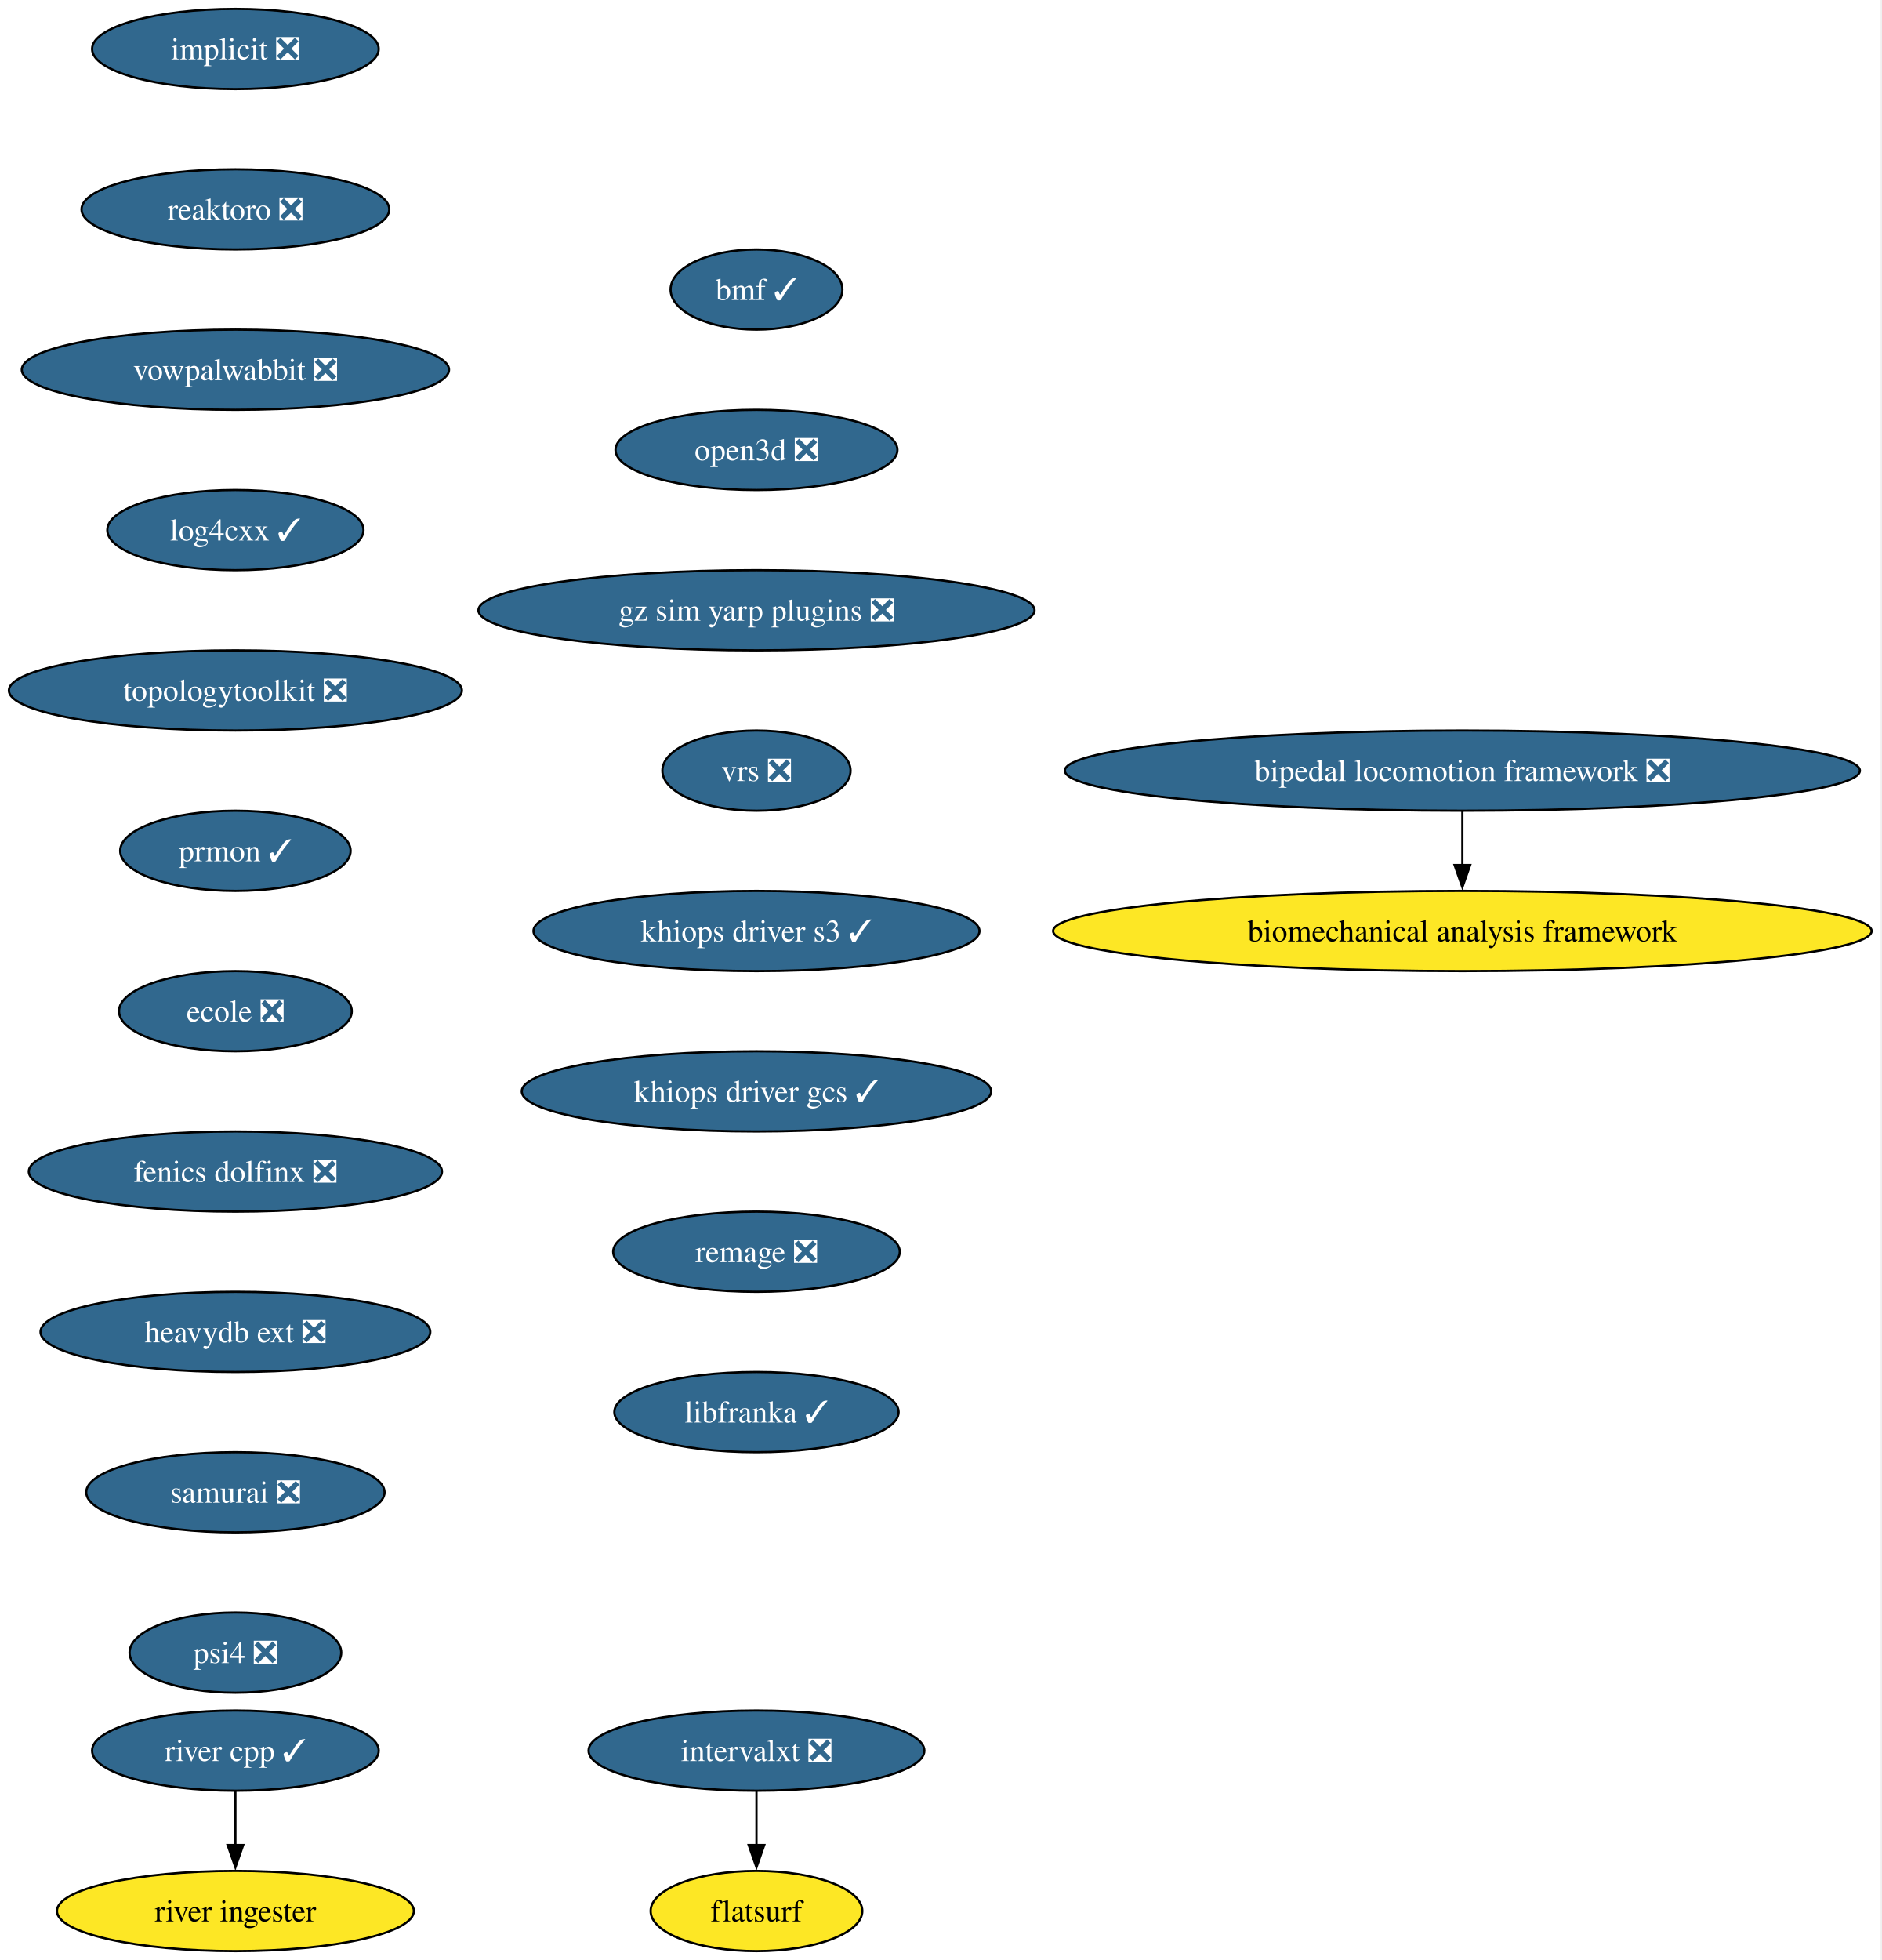
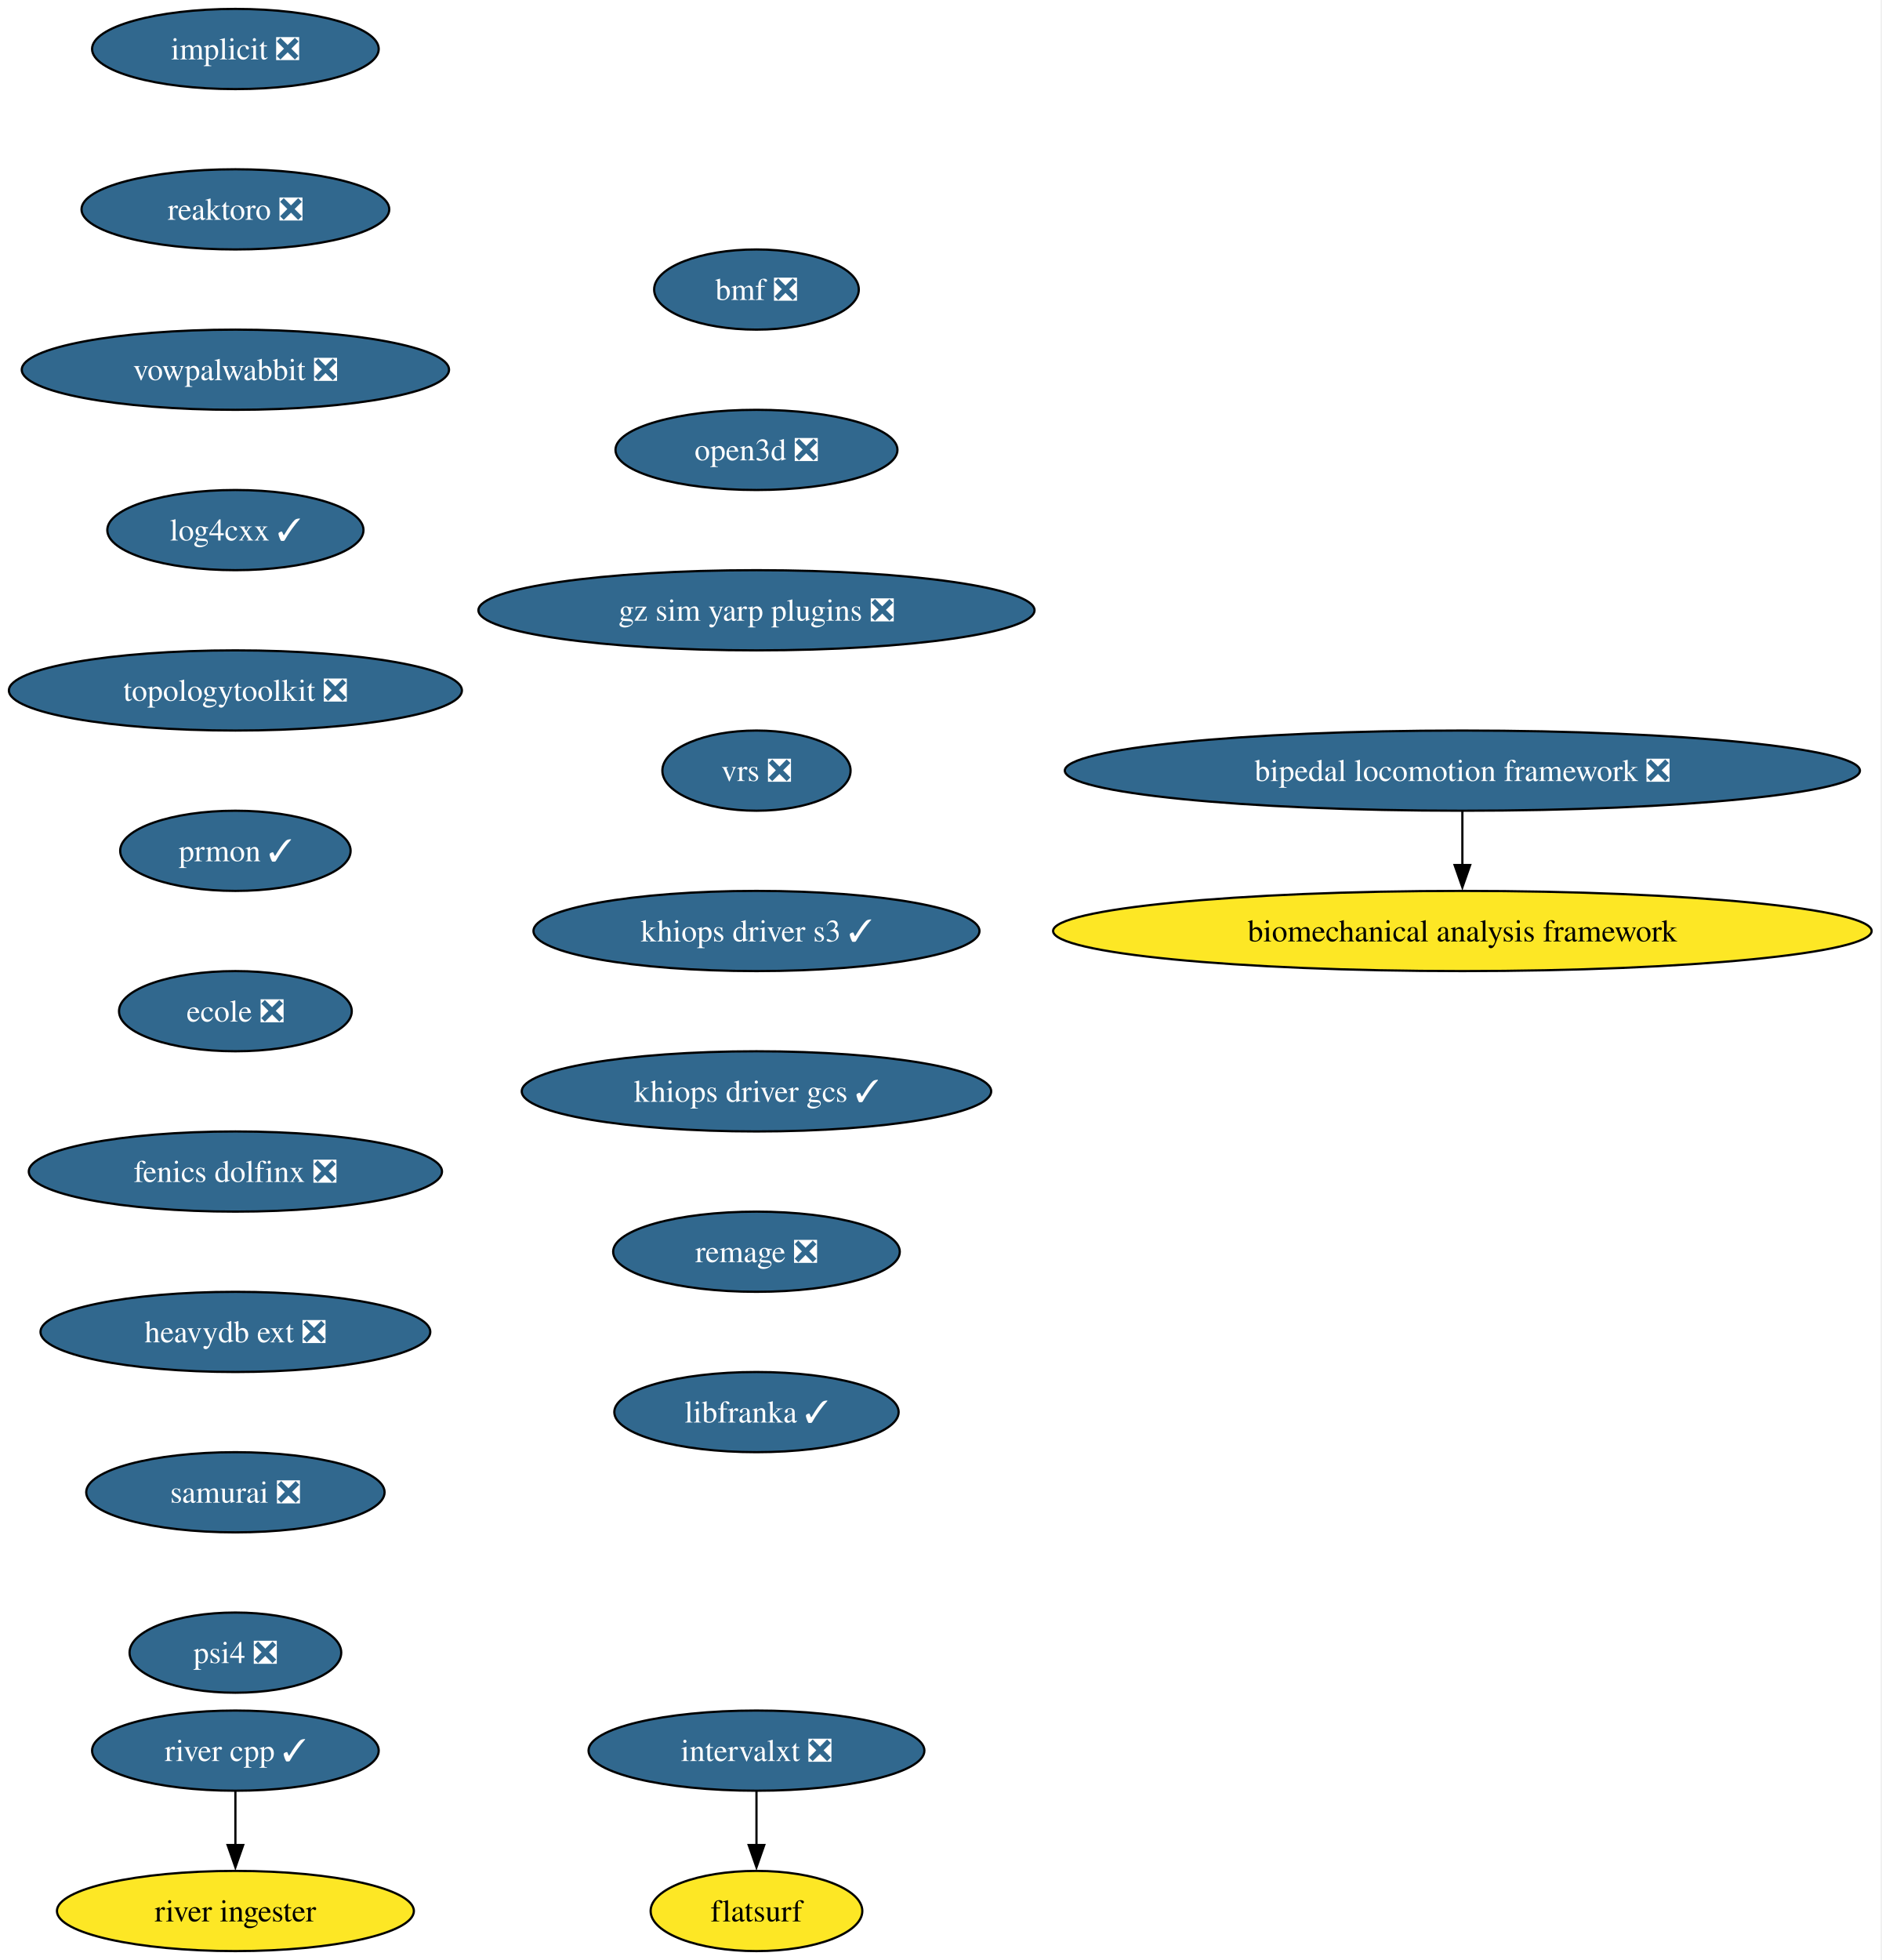
<svg xmlns="http://www.w3.org/2000/svg" xmlns:xlink="http://www.w3.org/1999/xlink" width="845pt" height="880pt" viewBox="0.00 0.00 845.00 880.00">
  <g id="graph0" class="graph" transform="scale(1 1) rotate(0) translate(4 876)">
    <polygon fill="white" stroke="none" points="-4,4 -4,-876 840.5,-876 840.5,4 -4,4" />
    <g id="node1" class="node">
      <g id="a_node1">
        <a xlink:href="https://github.com/conda-forge/implicit-feedstock/pull/111" xlink:title="implicit ❎">
          <ellipse fill="#31688e" stroke="black" cx="101.71" cy="-854" rx="64.36" ry="18" />
          <text xml:space="preserve" text-anchor="middle" x="101.71" y="-849.33" font-family="Times,serif" font-size="14.00" fill="white">implicit ❎</text>
        </a>
      </g>
    </g>
    <g id="node2" class="node">
      <g id="a_node2">
        <a xlink:href="https://github.com/conda-forge/reaktoro-feedstock/pull/122" xlink:title="reaktoro ❎">
          <ellipse fill="#31688e" stroke="black" cx="101.71" cy="-782" rx="69.1" ry="18" />
          <text xml:space="preserve" text-anchor="middle" x="101.71" y="-777.33" font-family="Times,serif" font-size="14.00" fill="white">reaktoro ❎</text>
        </a>
      </g>
    </g>
    <g id="node3" class="node">
      <g id="a_node3">
        <a xlink:href="https://github.com/conda-forge/vowpalwabbit-feedstock/pull/93" xlink:title="vowpalwabbit ❎">
          <ellipse fill="#31688e" stroke="black" cx="101.71" cy="-710" rx="95.93" ry="18" />
          <text xml:space="preserve" text-anchor="middle" x="101.71" y="-705.33" font-family="Times,serif" font-size="14.00" fill="white">vowpalwabbit ❎</text>
        </a>
      </g>
    </g>
    <g id="node4" class="node">
      <g id="a_node4">
        <a xlink:href="https://github.com/conda-forge/log4cxx-feedstock/pull/33" xlink:title="log4cxx ✓">
          <ellipse fill="#31688e" stroke="black" cx="101.71" cy="-638" rx="57.52" ry="18" />
          <text xml:space="preserve" text-anchor="middle" x="101.71" y="-633.33" font-family="Times,serif" font-size="14.00" fill="white">log4cxx ✓</text>
        </a>
      </g>
    </g>
    <g id="node5" class="node">
      <g id="a_node5">
        <a xlink:href="https://github.com/conda-forge/topologytoolkit-feedstock/pull/90" xlink:title="topologytoolkit ❎">
          <ellipse fill="#31688e" stroke="black" cx="101.71" cy="-566" rx="101.71" ry="18" />
          <text xml:space="preserve" text-anchor="middle" x="101.71" y="-561.33" font-family="Times,serif" font-size="14.00" fill="white">topologytoolkit ❎</text>
        </a>
      </g>
    </g>
    <g id="node6" class="node">
      <g id="a_node6">
        <a xlink:href="https://github.com/conda-forge/prmon-feedstock/pull/32" xlink:title="prmon ✓">
          <ellipse fill="#31688e" stroke="black" cx="101.71" cy="-494" rx="51.74" ry="18" />
          <text xml:space="preserve" text-anchor="middle" x="101.71" y="-489.32" font-family="Times,serif" font-size="14.00" fill="white">prmon ✓</text>
        </a>
      </g>
    </g>
    <g id="node7" class="node">
      <g id="a_node7">
        <a xlink:href="https://github.com/conda-forge/ecole-feedstock/pull/48" xlink:title="ecole ❎">
          <ellipse fill="#31688e" stroke="black" cx="101.71" cy="-422" rx="52.26" ry="18" />
          <text xml:space="preserve" text-anchor="middle" x="101.71" y="-417.32" font-family="Times,serif" font-size="14.00" fill="white">ecole ❎</text>
        </a>
      </g>
    </g>
    <g id="node8" class="node">
      <g id="a_node8">
        <a xlink:href="https://github.com/conda-forge/fenics-dolfinx-feedstock/pull/129" xlink:title="fenics dolfinx ❎">
          <ellipse fill="#31688e" stroke="black" cx="101.71" cy="-350" rx="92.77" ry="18" />
          <text xml:space="preserve" text-anchor="middle" x="101.71" y="-345.32" font-family="Times,serif" font-size="14.00" fill="white">fenics dolfinx ❎</text>
        </a>
      </g>
    </g>
    <g id="node11" class="node">
      <g id="a_node11">
        <a xlink:href="https://github.com/conda-forge/heavydb-ext-feedstock/pull/93" xlink:title="heavydb ext ❎">
          <ellipse fill="#31688e" stroke="black" cx="101.71" cy="-278" rx="87.51" ry="18" />
          <text xml:space="preserve" text-anchor="middle" x="101.71" y="-273.32" font-family="Times,serif" font-size="14.00" fill="white">heavydb ext ❎</text>
        </a>
      </g>
    </g>
    <g id="node9" class="node">
      <g id="a_node9">
        <a xlink:href="https://github.com/conda-forge/intervalxt-feedstock/pull/28" xlink:title="intervalxt ❎">
          <ellipse fill="#31688e" stroke="black" cx="335.71" cy="-90" rx="75.41" ry="18" />
          <text xml:space="preserve" text-anchor="middle" x="335.71" y="-85.33" font-family="Times,serif" font-size="14.00" fill="white">intervalxt ❎</text>
        </a>
      </g>
    </g>
    <g id="node10" class="node">
      <g id="a_node10">
        <a xlink:href="https://github.com/conda-forge/flatsurf-feedstock" xlink:title="flatsurf">
          <ellipse fill="#fde725" stroke="black" cx="335.71" cy="-18" rx="47.53" ry="18" />
          <text xml:space="preserve" text-anchor="middle" x="335.71" y="-13.32" font-family="Times,serif" font-size="14.00">flatsurf</text>
        </a>
      </g>
    </g>
    <g id="edge8" class="edge">
      <path fill="none" stroke="black" d="M335.71,-71.7C335.71,-64.41 335.71,-55.73 335.71,-47.54" />
      <polygon fill="black" stroke="black" points="339.21,-47.62 335.71,-37.62 332.21,-47.62 339.21,-47.62" />
    </g>
    <g id="node14" class="node">
      <g id="a_node14">
        <a xlink:href="https://github.com/conda-forge/samurai-feedstock/pull/42" xlink:title="samurai ❎">
          <ellipse fill="#31688e" stroke="black" cx="101.71" cy="-206" rx="66.99" ry="18" />
          <text xml:space="preserve" text-anchor="middle" x="101.71" y="-201.33" font-family="Times,serif" font-size="14.00" fill="white">samurai ❎</text>
        </a>
      </g>
    </g>
    <g id="node12" class="node">
      <g id="a_node12">
        <a xlink:href="https://github.com/conda-forge/river-cpp-feedstock/pull/28" xlink:title="river cpp ✓">
          <ellipse fill="#31688e" stroke="black" cx="101.71" cy="-90" rx="64.36" ry="18" />
          <text xml:space="preserve" text-anchor="middle" x="101.71" y="-85.33" font-family="Times,serif" font-size="14.00" fill="white">river cpp ✓</text>
        </a>
      </g>
    </g>
    <g id="node13" class="node">
      <g id="a_node13">
        <a xlink:href="https://github.com/conda-forge/river-ingester-feedstock" xlink:title="river ingester">
          <ellipse fill="#fde725" stroke="black" cx="101.71" cy="-18" rx="80.14" ry="18" />
          <text xml:space="preserve" text-anchor="middle" x="101.71" y="-13.32" font-family="Times,serif" font-size="14.00">river ingester</text>
        </a>
      </g>
    </g>
    <g id="edge10" class="edge">
      <path fill="none" stroke="black" d="M101.71,-71.7C101.71,-64.41 101.71,-55.73 101.71,-47.54" />
      <polygon fill="black" stroke="black" points="105.21,-47.62 101.71,-37.62 98.21,-47.62 105.21,-47.62" />
    </g>
    <g id="node17" class="node">
      <g id="a_node17">
        <a xlink:href="https://github.com/conda-forge/psi4-feedstock/pull/45" xlink:title="psi4 ❎">
          <ellipse fill="#31688e" stroke="black" cx="101.71" cy="-134" rx="47.53" ry="18" />
          <text xml:space="preserve" text-anchor="middle" x="101.71" y="-129.32" font-family="Times,serif" font-size="14.00" fill="white">psi4 ❎</text>
        </a>
      </g>
    </g>
    <g id="node15" class="node">
      <g id="a_node15">
        <a xlink:href="https://github.com/conda-forge/bipedal-locomotion-framework-feedstock/pull/144" xlink:title="bipedal locomotion framework ❎">
          <ellipse fill="#31688e" stroke="black" cx="652.71" cy="-530" rx="178.53" ry="18" />
          <text xml:space="preserve" text-anchor="middle" x="652.71" y="-525.33" font-family="Times,serif" font-size="14.00" fill="white">bipedal locomotion framework ❎</text>
        </a>
      </g>
    </g>
    <g id="node16" class="node">
      <g id="a_node16">
        <a xlink:href="https://github.com/conda-forge/biomechanical-analysis-framework-feedstock" xlink:title="biomechanical analysis framework">
          <ellipse fill="#fde725" stroke="black" cx="652.71" cy="-458" rx="183.79" ry="18" />
          <text xml:space="preserve" text-anchor="middle" x="652.71" y="-453.32" font-family="Times,serif" font-size="14.00">biomechanical analysis framework</text>
        </a>
      </g>
    </g>
    <g id="edge12" class="edge">
      <path fill="none" stroke="black" d="M652.71,-511.7C652.71,-504.41 652.71,-495.73 652.71,-487.54" />
      <polygon fill="black" stroke="black" points="656.21,-487.62 652.71,-477.62 649.21,-487.62 656.21,-487.62" />
    </g>
    <g id="node18" class="node">
      <g id="a_node18">
-         <a xlink:href="https://github.com/conda-forge/bmf-feedstock/pull/42" xlink:title="bmf ✓">
-           <ellipse fill="#31688e" stroke="black" cx="335.71" cy="-746" rx="38.58" ry="18" />
-           <text xml:space="preserve" text-anchor="middle" x="335.71" y="-741.33" font-family="Times,serif" font-size="14.00" fill="white">bmf ✓</text>
+         <a xlink:href="https://github.com/conda-forge/bmf-feedstock/pull/42" xlink:title="bmf ❎">
+           <ellipse fill="#31688e" stroke="black" cx="335.71" cy="-746" rx="45.95" ry="18" />
+           <text xml:space="preserve" text-anchor="middle" x="335.71" y="-741.33" font-family="Times,serif" font-size="14.00" fill="white">bmf ❎</text>
        </a>
      </g>
    </g>
    <g id="node19" class="node">
      <g id="a_node19">
        <a xlink:href="https://github.com/conda-forge/open3d-feedstock/pull/40" xlink:title="open3d ❎">
          <ellipse fill="#31688e" stroke="black" cx="335.71" cy="-674" rx="63.31" ry="18" />
          <text xml:space="preserve" text-anchor="middle" x="335.71" y="-669.33" font-family="Times,serif" font-size="14.00" fill="white">open3d ❎</text>
        </a>
      </g>
    </g>
    <g id="node20" class="node">
      <g id="a_node20">
        <a xlink:href="https://github.com/conda-forge/gz-sim-yarp-plugins-feedstock/pull/42" xlink:title="gz sim yarp plugins ❎">
          <ellipse fill="#31688e" stroke="black" cx="335.71" cy="-602" rx="124.86" ry="18" />
          <text xml:space="preserve" text-anchor="middle" x="335.71" y="-597.33" font-family="Times,serif" font-size="14.00" fill="white">gz sim yarp plugins ❎</text>
        </a>
      </g>
    </g>
    <g id="node21" class="node">
      <g id="a_node21">
        <a xlink:href="https://github.com/conda-forge/vrs-feedstock/pull/15" xlink:title="vrs ❎">
          <ellipse fill="#31688e" stroke="black" cx="335.71" cy="-530" rx="42.26" ry="18" />
          <text xml:space="preserve" text-anchor="middle" x="335.71" y="-525.33" font-family="Times,serif" font-size="14.00" fill="white">vrs ❎</text>
        </a>
      </g>
    </g>
    <g id="node22" class="node">
      <g id="a_node22">
        <a xlink:href="https://github.com/conda-forge/khiops-driver-s3-feedstock/pull/2" xlink:title="khiops driver s3 ✓">
          <ellipse fill="#31688e" stroke="black" cx="335.71" cy="-458" rx="100.14" ry="18" />
          <text xml:space="preserve" text-anchor="middle" x="335.71" y="-453.32" font-family="Times,serif" font-size="14.00" fill="white">khiops driver s3 ✓</text>
        </a>
      </g>
    </g>
    <g id="node23" class="node">
      <g id="a_node23">
        <a xlink:href="https://github.com/conda-forge/khiops-driver-gcs-feedstock/pull/4" xlink:title="khiops driver gcs ✓">
          <ellipse fill="#31688e" stroke="black" cx="335.71" cy="-386" rx="105.4" ry="18" />
          <text xml:space="preserve" text-anchor="middle" x="335.71" y="-381.32" font-family="Times,serif" font-size="14.00" fill="white">khiops driver gcs ✓</text>
        </a>
      </g>
    </g>
    <g id="node24" class="node">
      <g id="a_node24">
        <a xlink:href="https://github.com/conda-forge/remage-feedstock/pull/8" xlink:title="remage ❎">
          <ellipse fill="#31688e" stroke="black" cx="335.71" cy="-314" rx="64.36" ry="18" />
          <text xml:space="preserve" text-anchor="middle" x="335.71" y="-309.32" font-family="Times,serif" font-size="14.00" fill="white">remage ❎</text>
        </a>
      </g>
    </g>
    <g id="node25" class="node">
      <g id="a_node25">
        <a xlink:href="https://github.com/conda-forge/libfranka-feedstock/pull/2" xlink:title="libfranka ✓">
          <ellipse fill="#31688e" stroke="black" cx="335.71" cy="-242" rx="63.84" ry="18" />
          <text xml:space="preserve" text-anchor="middle" x="335.71" y="-237.32" font-family="Times,serif" font-size="14.00" fill="white">libfranka ✓</text>
        </a>
      </g>
    </g>
  </g>
</svg>
